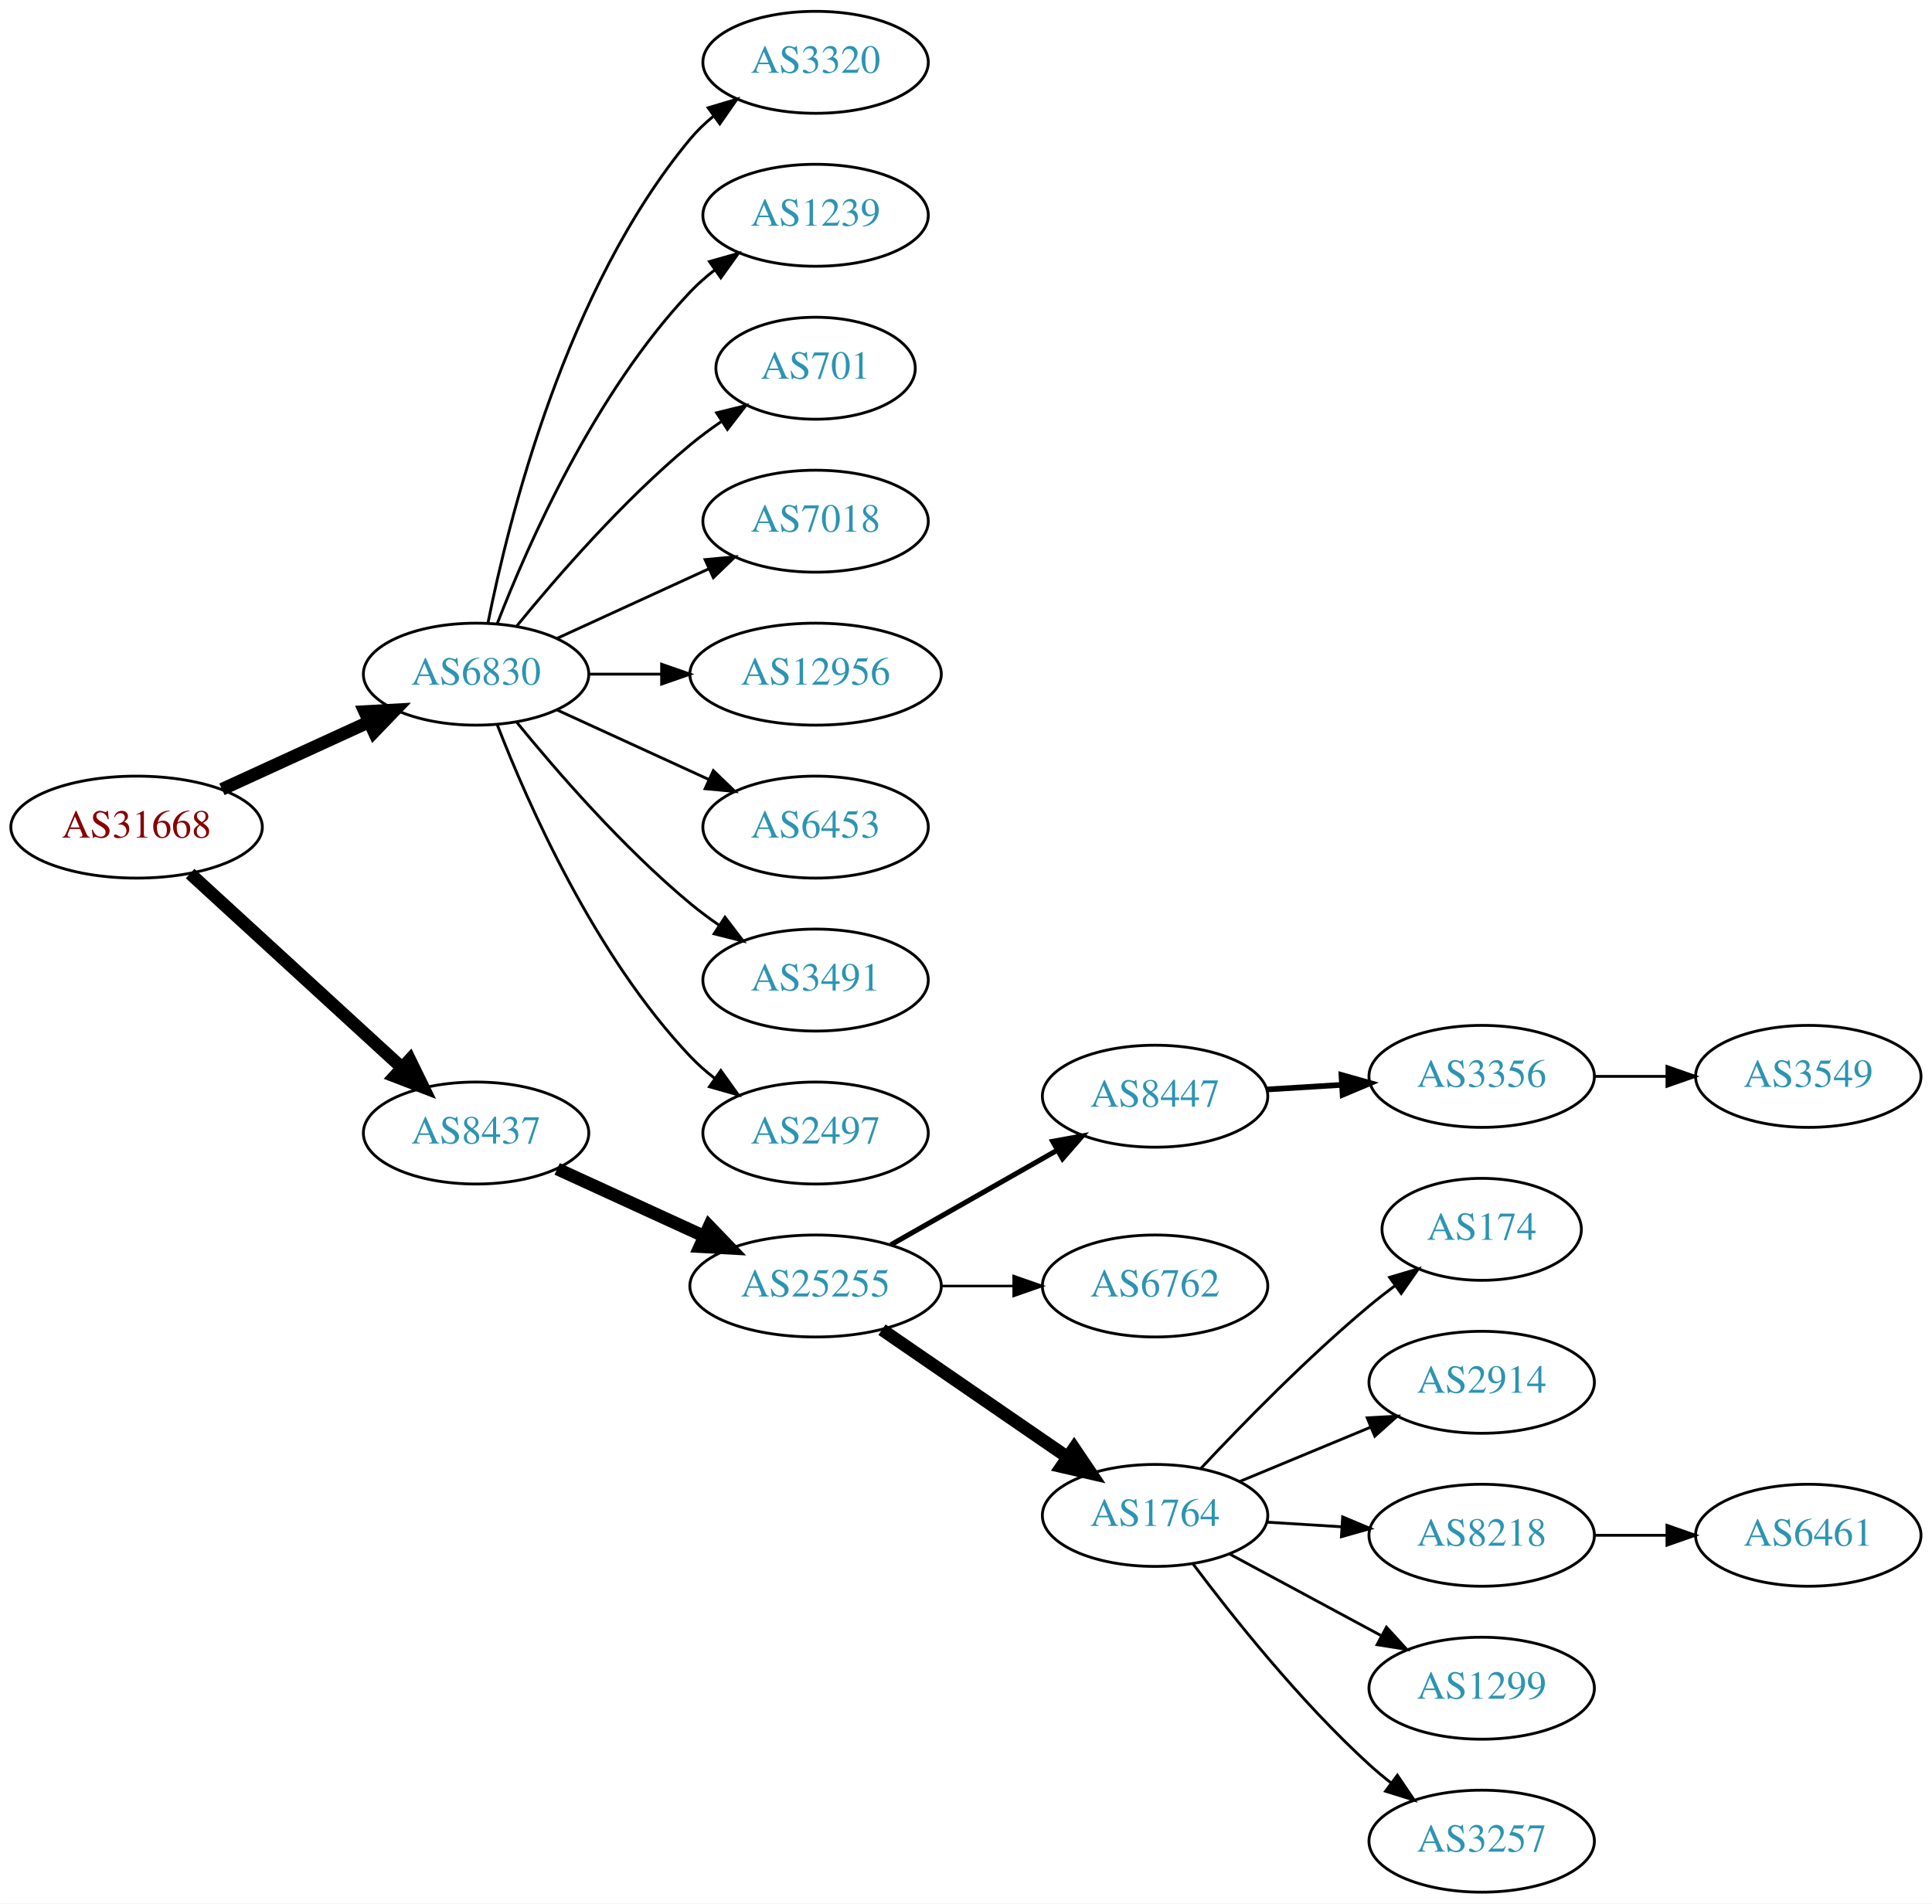
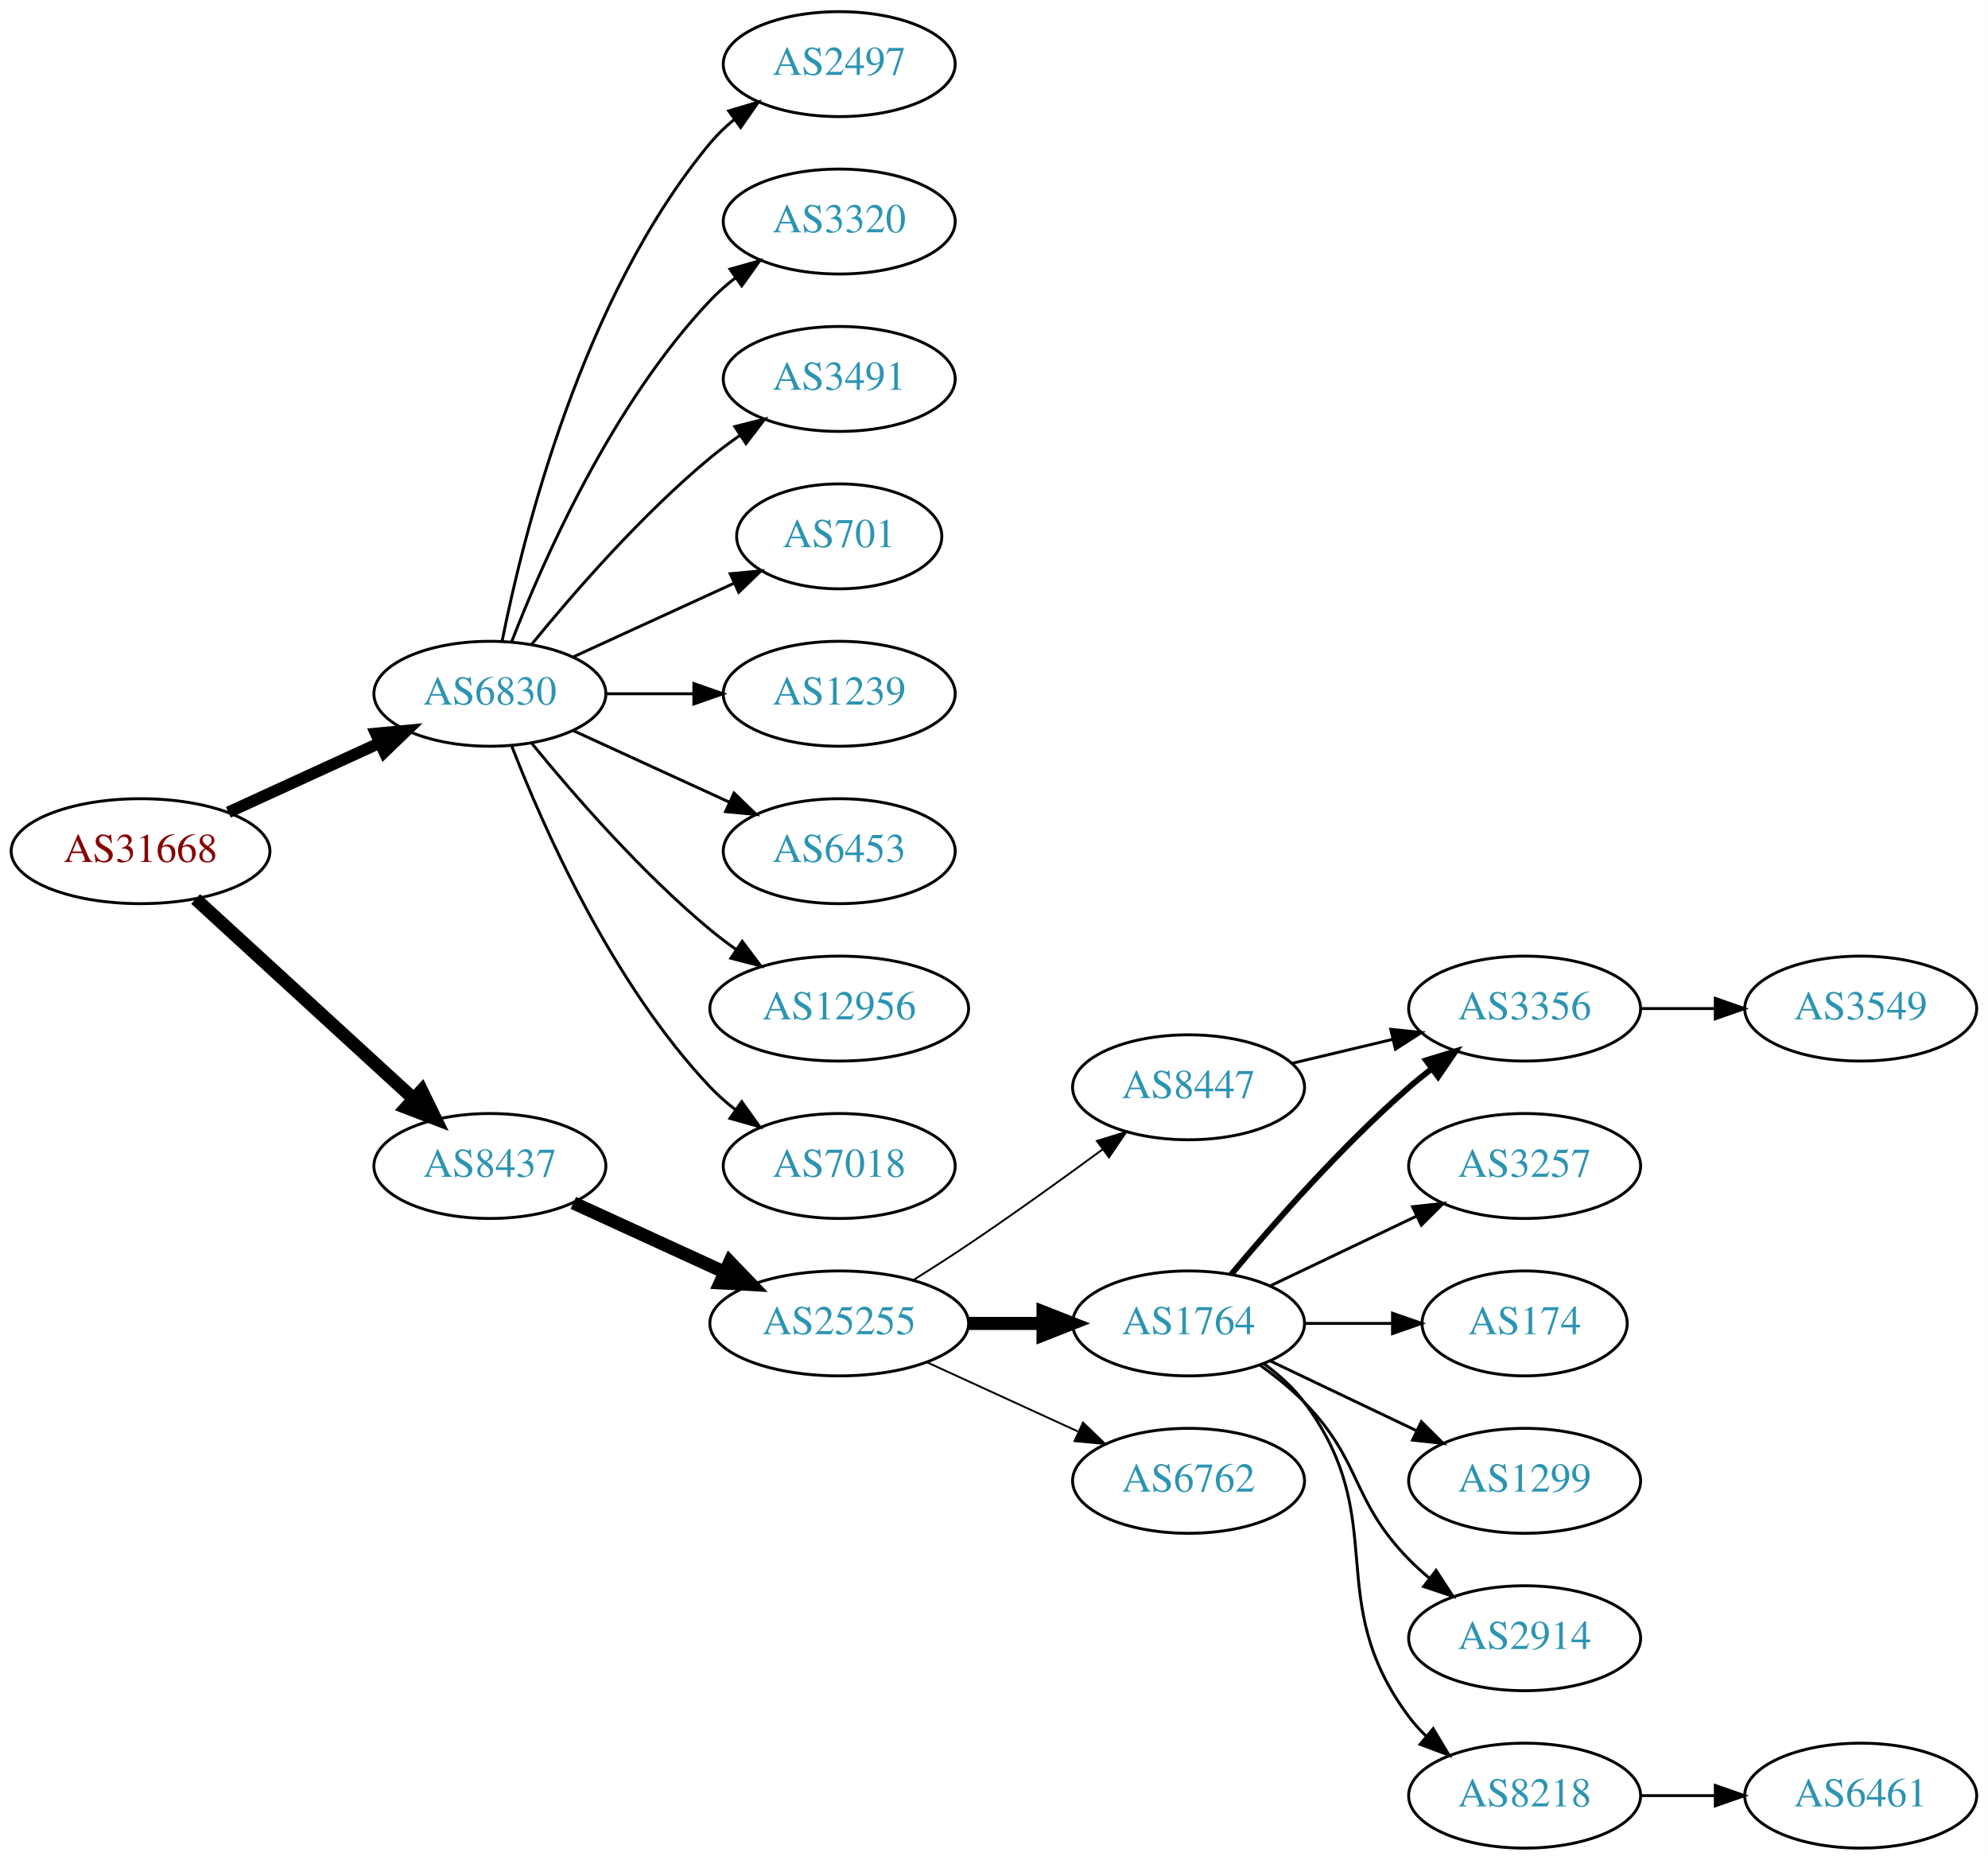
- <svg xmlns="http://www.w3.org/2000/svg" xmlns:xlink="http://www.w3.org/1999/xlink" width="682pt" height="672pt" viewBox="0.00 0.00 681.96 672.00">
-   <g id="graph0" class="graph" transform="scale(1 1) rotate(0) translate(4 668)">
-     <polygon fill="white" stroke="none" points="-4,4 -4,-668 677.956,-668 677.956,4 -4,4" />
+ <svg xmlns="http://www.w3.org/2000/svg" xmlns:xlink="http://www.w3.org/1999/xlink" width="682pt" height="638pt" viewBox="0.00 0.00 681.96 638.00">
+   <g id="graph0" class="graph" transform="scale(1 1) rotate(0) translate(4 634)">
+     <polygon fill="white" stroke="none" points="-4,4 -4,-634 677.956,-634 677.956,4 -4,4" />
    <g id="node1" class="node">
      <g id="a_node1">
        <a xlink:href="/asn/31668" xlink:title="AS31668 ~ RAPPAPORT [AT]">
-           <ellipse fill="#ffffff" stroke="black" cx="44.196" cy="-376" rx="44.393" ry="18" />
-           <text text-anchor="middle" x="44.196" y="-372.3" font-family="Times,serif" font-size="14.00" fill="#880000">AS31668</text>
+           <ellipse fill="#ffffff" stroke="black" cx="44.196" cy="-342" rx="44.393" ry="18" />
+           <text text-anchor="middle" x="44.196" y="-338.3" font-family="Times,serif" font-size="14.00" fill="#880000">AS31668</text>
        </a>
      </g>
    </g>
    <g id="node2" class="node">
      <g id="a_node2">
        <a xlink:href="/asn/6830" xlink:title="AS6830 ~ LGI-UPC [AT]">
-           <ellipse fill="#ffffff" stroke="black" cx="164.039" cy="-430" rx="39.794" ry="18" />
-           <text text-anchor="middle" x="164.039" y="-426.3" font-family="Times,serif" font-size="14.00" fill="#2c94b3">AS6830</text>
+           <ellipse fill="#ffffff" stroke="black" cx="164.039" cy="-396" rx="39.794" ry="18" />
+           <text text-anchor="middle" x="164.039" y="-392.3" font-family="Times,serif" font-size="14.00" fill="#2c94b3">AS6830</text>
        </a>
      </g>
    </g>
    <g id="edge1" class="edge">
-       <path fill="none" stroke="black" stroke-width="4.5" d="M74.326,-389.348C89.937,-396.502 109.335,-405.391 126.007,-413.03" />
-       <polygon fill="black" stroke="black" stroke-width="4.5" points="124.727,-416.775 135.459,-417.362 128.008,-409.616 124.727,-416.775" />
+       <path fill="none" stroke="black" stroke-width="4" d="M74.326,-355.348C89.937,-362.502 109.335,-371.391 126.007,-379.03" />
+       <polygon fill="black" stroke="black" stroke-width="4" points="124.91,-382.378 135.459,-383.362 127.826,-376.014 124.91,-382.378" />
    </g>
    <g id="node3" class="node">
      <g id="a_node3">
        <a xlink:href="/asn/8437" xlink:title="AS8437 ~ Hutchison Drei Austria GmbH [AT]">
-           <ellipse fill="#ffffff" stroke="black" cx="164.039" cy="-268" rx="39.794" ry="18" />
-           <text text-anchor="middle" x="164.039" y="-264.3" font-family="Times,serif" font-size="14.00" fill="#2c94b3">AS8437</text>
+           <ellipse fill="#ffffff" stroke="black" cx="164.039" cy="-234" rx="39.794" ry="18" />
+           <text text-anchor="middle" x="164.039" y="-230.3" font-family="Times,serif" font-size="14.00" fill="#2c94b3">AS8437</text>
        </a>
      </g>
    </g>
    <g id="edge2" class="edge">
-       <path fill="none" stroke="black" stroke-width="4.5" d="M63.094,-359.597C83.022,-341.333 115.38,-311.678 137.857,-291.079" />
-       <polygon fill="black" stroke="black" stroke-width="4.5" points="140.647,-293.863 145.359,-284.203 135.326,-288.057 140.647,-293.863" />
+       <path fill="none" stroke="black" stroke-width="4.5" d="M63.094,-325.597C83.022,-307.333 115.38,-277.678 137.857,-257.079" />
+       <polygon fill="black" stroke="black" stroke-width="4.5" points="140.647,-259.863 145.359,-250.203 135.326,-254.057 140.647,-259.863" />
    </g>
    <g id="node4" class="node">
      <g id="a_node4">
-         <a xlink:href="/asn/3320" xlink:title="AS3320 ~ DTAG [DE]">
-           <ellipse fill="#ffffff" stroke="black" cx="283.881" cy="-646" rx="39.794" ry="18" />
-           <text text-anchor="middle" x="283.881" y="-642.3" font-family="Times,serif" font-size="14.00" fill="#2c94b3">AS3320</text>
+         <a xlink:href="/asn/2497" xlink:title="AS2497 ~ Internet Initiative Japan Inc. [JP]">
+           <ellipse fill="#ffffff" stroke="black" cx="283.881" cy="-612" rx="39.794" ry="18" />
+           <text text-anchor="middle" x="283.881" y="-608.3" font-family="Times,serif" font-size="14.00" fill="#2c94b3">AS2497</text>
        </a>
      </g>
    </g>
    <g id="edge3" class="edge">
-       <path fill="none" stroke="black" d="M168.237,-448.073C175.401,-484.141 195.675,-566.125 239.685,-619 242.09,-621.889 244.886,-624.563 247.879,-627.013" />
-       <polygon fill="black" stroke="black" points="245.967,-629.95 256.122,-632.973 250.069,-624.277 245.967,-629.95" />
+       <path fill="none" stroke="black" d="M168.237,-414.073C175.401,-450.141 195.675,-532.125 239.685,-585 242.09,-587.889 244.886,-590.563 247.879,-593.013" />
+       <polygon fill="black" stroke="black" points="245.967,-595.95 256.122,-598.973 250.069,-590.277 245.967,-595.95" />
    </g>
    <g id="node5" class="node">
      <g id="a_node5">
-         <a xlink:href="/asn/1239" xlink:title="AS1239 ~ Sprint [US]">
-           <ellipse fill="#ffffff" stroke="black" cx="283.881" cy="-592" rx="39.794" ry="18" />
-           <text text-anchor="middle" x="283.881" y="-588.3" font-family="Times,serif" font-size="14.00" fill="#2c94b3">AS1239</text>
+         <a xlink:href="/asn/3320" xlink:title="AS3320 ~ DTAG [DE]">
+           <ellipse fill="#ffffff" stroke="black" cx="283.881" cy="-558" rx="39.794" ry="18" />
+           <text text-anchor="middle" x="283.881" y="-554.3" font-family="Times,serif" font-size="14.00" fill="#2c94b3">AS3320</text>
        </a>
      </g>
    </g>
    <g id="edge4" class="edge">
-       <path fill="none" stroke="black" d="M171.562,-447.994C182.312,-475.728 205.969,-529.429 239.685,-565 242.271,-567.728 245.188,-570.294 248.257,-572.677" />
-       <polygon fill="black" stroke="black" points="246.411,-575.658 256.605,-578.543 250.435,-569.93 246.411,-575.658" />
+       <path fill="none" stroke="black" d="M171.562,-413.994C182.312,-441.728 205.969,-495.429 239.685,-531 242.271,-533.728 245.188,-536.294 248.257,-538.677" />
+       <polygon fill="black" stroke="black" points="246.411,-541.658 256.605,-544.543 250.435,-535.93 246.411,-541.658" />
    </g>
    <g id="node6" class="node">
      <g id="a_node6">
-         <a xlink:href="/asn/701" xlink:title="AS701 ~ UUNET [US]">
-           <ellipse fill="#ffffff" stroke="black" cx="283.881" cy="-538" rx="35.194" ry="18" />
-           <text text-anchor="middle" x="283.881" y="-534.3" font-family="Times,serif" font-size="14.00" fill="#2c94b3">AS701</text>
+         <a xlink:href="/asn/3491" xlink:title="AS3491 ~ PCCW Global, Inc. [US]">
+           <ellipse fill="#ffffff" stroke="black" cx="283.881" cy="-504" rx="39.794" ry="18" />
+           <text text-anchor="middle" x="283.881" y="-500.3" font-family="Times,serif" font-size="14.00" fill="#2c94b3">AS3491</text>
        </a>
      </g>
    </g>
    <g id="edge5" class="edge">
-       <path fill="none" stroke="black" d="M178.458,-447.065C192.572,-464.375 215.987,-491.345 239.685,-511 243.148,-513.872 246.941,-516.669 250.795,-519.308" />
-       <polygon fill="black" stroke="black" points="248.938,-522.275 259.228,-524.797 252.757,-516.408 248.938,-522.275" />
+       <path fill="none" stroke="black" d="M178.458,-413.065C192.572,-430.375 215.987,-457.345 239.685,-477 242.901,-479.668 246.402,-482.27 249.972,-484.741" />
+       <polygon fill="black" stroke="black" points="248.05,-487.666 258.329,-490.236 251.896,-481.817 248.05,-487.666" />
    </g>
    <g id="node7" class="node">
      <g id="a_node7">
-         <a xlink:href="/asn/7018" xlink:title="AS7018 ~ AT&amp;T Services, Inc. [US]">
-           <ellipse fill="#ffffff" stroke="black" cx="283.881" cy="-484" rx="39.794" ry="18" />
-           <text text-anchor="middle" x="283.881" y="-480.3" font-family="Times,serif" font-size="14.00" fill="#2c94b3">AS7018</text>
+         <a xlink:href="/asn/701" xlink:title="AS701 ~ UUNET [US]">
+           <ellipse fill="#ffffff" stroke="black" cx="283.881" cy="-450" rx="35.194" ry="18" />
+           <text text-anchor="middle" x="283.881" y="-446.3" font-family="Times,serif" font-size="14.00" fill="#2c94b3">AS701</text>
        </a>
      </g>
    </g>
    <g id="edge6" class="edge">
-       <path fill="none" stroke="black" d="M192.667,-442.661C208.624,-449.973 228.895,-459.261 246.178,-467.181" />
-       <polygon fill="black" stroke="black" points="244.876,-470.435 255.425,-471.419 247.793,-464.071 244.876,-470.435" />
+       <path fill="none" stroke="black" d="M192.667,-408.661C209.084,-416.183 230.065,-425.798 247.662,-433.861" />
+       <polygon fill="black" stroke="black" points="246.49,-437.174 257.04,-438.158 249.407,-430.811 246.49,-437.174" />
    </g>
    <g id="node8" class="node">
      <g id="a_node8">
-         <a xlink:href="/asn/12956" xlink:title="AS12956 ~ TELXIUS [ES]">
-           <ellipse fill="#ffffff" stroke="black" cx="283.881" cy="-430" rx="44.393" ry="18" />
-           <text text-anchor="middle" x="283.881" y="-426.3" font-family="Times,serif" font-size="14.00" fill="#2c94b3">AS12956</text>
+         <a xlink:href="/asn/1239" xlink:title="AS1239 ~ Sprint [US]">
+           <ellipse fill="#ffffff" stroke="black" cx="283.881" cy="-396" rx="39.794" ry="18" />
+           <text text-anchor="middle" x="283.881" y="-392.3" font-family="Times,serif" font-size="14.00" fill="#2c94b3">AS1239</text>
        </a>
      </g>
    </g>
    <g id="edge7" class="edge">
-       <path fill="none" stroke="black" d="M203.951,-430C212.054,-430 220.729,-430 229.255,-430" />
-       <polygon fill="black" stroke="black" points="229.533,-433.5 239.533,-430 229.533,-426.5 229.533,-433.5" />
+       <path fill="none" stroke="black" d="M203.951,-396C213.505,-396 223.854,-396 233.817,-396" />
+       <polygon fill="black" stroke="black" points="234.009,-399.5 244.009,-396 234.009,-392.5 234.009,-399.5" />
    </g>
    <g id="node9" class="node">
      <g id="a_node9">
        <a xlink:href="/asn/6453" xlink:title="AS6453 ~ TATA COMMUNICATIONS (AMERICA) INC [US]">
-           <ellipse fill="#ffffff" stroke="black" cx="283.881" cy="-376" rx="39.794" ry="18" />
-           <text text-anchor="middle" x="283.881" y="-372.3" font-family="Times,serif" font-size="14.00" fill="#2c94b3">AS6453</text>
+           <ellipse fill="#ffffff" stroke="black" cx="283.881" cy="-342" rx="39.794" ry="18" />
+           <text text-anchor="middle" x="283.881" y="-338.3" font-family="Times,serif" font-size="14.00" fill="#2c94b3">AS6453</text>
        </a>
      </g>
    </g>
    <g id="edge8" class="edge">
-       <path fill="none" stroke="black" d="M192.667,-417.339C208.624,-410.027 228.895,-400.739 246.178,-392.819" />
-       <polygon fill="black" stroke="black" points="247.793,-395.929 255.425,-388.581 244.876,-389.565 247.793,-395.929" />
+       <path fill="none" stroke="black" d="M192.667,-383.339C208.624,-376.027 228.895,-366.739 246.178,-358.819" />
+       <polygon fill="black" stroke="black" points="247.793,-361.929 255.425,-354.581 244.876,-355.565 247.793,-361.929" />
    </g>
    <g id="node10" class="node">
      <g id="a_node10">
-         <a xlink:href="/asn/3491" xlink:title="AS3491 ~ PCCW Global, Inc. [US]">
-           <ellipse fill="#ffffff" stroke="black" cx="283.881" cy="-322" rx="39.794" ry="18" />
-           <text text-anchor="middle" x="283.881" y="-318.3" font-family="Times,serif" font-size="14.00" fill="#2c94b3">AS3491</text>
+         <a xlink:href="/asn/12956" xlink:title="AS12956 ~ TELXIUS [ES]">
+           <ellipse fill="#ffffff" stroke="black" cx="283.881" cy="-288" rx="44.393" ry="18" />
+           <text text-anchor="middle" x="283.881" y="-284.3" font-family="Times,serif" font-size="14.00" fill="#2c94b3">AS12956</text>
        </a>
      </g>
    </g>
    <g id="edge9" class="edge">
-       <path fill="none" stroke="black" d="M178.458,-412.935C192.572,-395.625 215.987,-368.655 239.685,-349 242.901,-346.332 246.402,-343.73 249.972,-341.259" />
-       <polygon fill="black" stroke="black" points="251.896,-344.183 258.329,-335.764 248.05,-338.334 251.896,-344.183" />
+       <path fill="none" stroke="black" d="M178.458,-378.935C192.572,-361.625 215.987,-334.655 239.685,-315 242.423,-312.729 245.367,-310.506 248.384,-308.37" />
+       <polygon fill="black" stroke="black" points="250.61,-311.092 256.973,-302.621 246.716,-305.275 250.61,-311.092" />
    </g>
    <g id="node11" class="node">
      <g id="a_node11">
-         <a xlink:href="/asn/2497" xlink:title="AS2497 ~ Internet Initiative Japan Inc. [JP]">
-           <ellipse fill="#ffffff" stroke="black" cx="283.881" cy="-268" rx="39.794" ry="18" />
-           <text text-anchor="middle" x="283.881" y="-264.3" font-family="Times,serif" font-size="14.00" fill="#2c94b3">AS2497</text>
+         <a xlink:href="/asn/7018" xlink:title="AS7018 ~ AT&amp;T Services, Inc. [US]">
+           <ellipse fill="#ffffff" stroke="black" cx="283.881" cy="-234" rx="39.794" ry="18" />
+           <text text-anchor="middle" x="283.881" y="-230.3" font-family="Times,serif" font-size="14.00" fill="#2c94b3">AS7018</text>
        </a>
      </g>
    </g>
    <g id="edge10" class="edge">
-       <path fill="none" stroke="black" d="M171.562,-412.006C182.312,-384.272 205.969,-330.571 239.685,-295 242.271,-292.272 245.188,-289.706 248.257,-287.323" />
-       <polygon fill="black" stroke="black" points="250.435,-290.07 256.605,-281.457 246.411,-284.342 250.435,-290.07" />
+       <path fill="none" stroke="black" d="M171.562,-378.006C182.312,-350.272 205.969,-296.571 239.685,-261 242.271,-258.272 245.188,-255.706 248.257,-253.323" />
+       <polygon fill="black" stroke="black" points="250.435,-256.07 256.605,-247.457 246.411,-250.342 250.435,-256.07" />
    </g>
    <g id="node12" class="node">
      <g id="a_node12">
        <a xlink:href="/asn/25255" xlink:title="AS25255 ~ ==&gt; TELE2 AUSTRIA &lt;== [AT]">
-           <ellipse fill="#ffffff" stroke="black" cx="283.881" cy="-214" rx="44.393" ry="18" />
-           <text text-anchor="middle" x="283.881" y="-210.3" font-family="Times,serif" font-size="14.00" fill="#2c94b3">AS25255</text>
+           <ellipse fill="#ffffff" stroke="black" cx="283.881" cy="-180" rx="44.393" ry="18" />
+           <text text-anchor="middle" x="283.881" y="-176.3" font-family="Times,serif" font-size="14.00" fill="#2c94b3">AS25255</text>
        </a>
      </g>
    </g>
    <g id="edge11" class="edge">
-       <path fill="none" stroke="black" stroke-width="4.5" d="M192.667,-255.339C208.165,-248.238 227.732,-239.272 244.678,-231.506" />
-       <polygon fill="black" stroke="black" stroke-width="4.5" points="246.33,-235.08 253.781,-227.335 243.05,-227.921 246.33,-235.08" />
+       <path fill="none" stroke="black" stroke-width="4.5" d="M192.667,-221.339C208.165,-214.238 227.732,-205.272 244.678,-197.506" />
+       <polygon fill="black" stroke="black" stroke-width="4.5" points="246.33,-201.08 253.781,-193.335 243.05,-193.921 246.33,-201.08" />
    </g>
    <g id="node13" class="node">
      <g id="a_node13">
-         <a xlink:href="/asn/8447" xlink:title="AS8447 ~ A1 Telekom Austria AG [AT]">
-           <ellipse fill="#ffffff" stroke="black" cx="403.724" cy="-281" rx="39.794" ry="18" />
-           <text text-anchor="middle" x="403.724" y="-277.3" font-family="Times,serif" font-size="14.00" fill="#2c94b3">AS8447</text>
+         <a xlink:href="/asn/1764" xlink:title="AS1764 ~ NEXTLAYER-AS [AT]">
+           <ellipse fill="#ffffff" stroke="black" cx="403.724" cy="-180" rx="39.794" ry="18" />
+           <text text-anchor="middle" x="403.724" y="-176.3" font-family="Times,serif" font-size="14.00" fill="#2c94b3">AS1764</text>
        </a>
      </g>
    </g>
    <g id="edge12" class="edge">
-       <path fill="none" stroke="black" stroke-width="1.8" d="M310.451,-228.538C327.671,-238.328 350.556,-251.34 369.227,-261.955" />
-       <polygon fill="black" stroke="black" stroke-width="1.8" points="367.588,-265.05 378.011,-266.95 371.048,-258.964 367.588,-265.05" />
+       <path fill="none" stroke="black" stroke-width="4.5" d="M328.092,-180C336.405,-180 345.168,-180 353.65,-180" />
+       <polygon fill="black" stroke="black" stroke-width="4.5" points="353.809,-183.938 363.809,-180 353.809,-176.063 353.809,-183.938" />
    </g>
    <g id="node14" class="node">
      <g id="a_node14">
-         <a xlink:href="/asn/6762" xlink:title="AS6762 ~ TELECOM ITALIA SPARKLE S.p.A. [IT]">
-           <ellipse fill="#ffffff" stroke="black" cx="403.724" cy="-214" rx="39.794" ry="18" />
-           <text text-anchor="middle" x="403.724" y="-210.3" font-family="Times,serif" font-size="14.00" fill="#2c94b3">AS6762</text>
+         <a xlink:href="/asn/8447" xlink:title="AS8447 ~ A1 Telekom Austria AG [AT]">
+           <ellipse fill="#ffffff" stroke="black" cx="403.724" cy="-261" rx="39.794" ry="18" />
+           <text text-anchor="middle" x="403.724" y="-257.3" font-family="Times,serif" font-size="14.00" fill="#2c94b3">AS8447</text>
        </a>
      </g>
    </g>
    <g id="edge13" class="edge">
-       <path fill="none" stroke="black" stroke-width="0.9" d="M328.092,-214C336.405,-214 345.168,-214 353.65,-214" />
-       <polygon fill="black" stroke="black" stroke-width="0.9" points="353.809,-217.5 363.809,-214 353.809,-210.5 353.809,-217.5" />
+       <path fill="none" stroke="black" stroke-width="0.643" d="M309.283,-194.852C315.467,-198.725 322.061,-202.951 328.077,-207 343.571,-217.429 360.46,-229.579 374.249,-239.709" />
+       <polygon fill="black" stroke="black" stroke-width="0.643" points="372.27,-242.599 382.393,-245.723 376.428,-236.967 372.27,-242.599" />
    </g>
    <g id="node15" class="node">
      <g id="a_node15">
-         <a xlink:href="/asn/1764" xlink:title="AS1764 ~ NEXTLAYER-AS [AT]">
-           <ellipse fill="#ffffff" stroke="black" cx="403.724" cy="-133" rx="39.794" ry="18" />
-           <text text-anchor="middle" x="403.724" y="-129.3" font-family="Times,serif" font-size="14.00" fill="#2c94b3">AS1764</text>
+         <a xlink:href="/asn/6762" xlink:title="AS6762 ~ TELECOM ITALIA SPARKLE S.p.A. [IT]">
+           <ellipse fill="#ffffff" stroke="black" cx="403.724" cy="-126" rx="39.794" ry="18" />
+           <text text-anchor="middle" x="403.724" y="-122.3" font-family="Times,serif" font-size="14.00" fill="#2c94b3">AS6762</text>
        </a>
      </g>
    </g>
    <g id="edge14" class="edge">
-       <path fill="none" stroke="black" stroke-width="4.5" d="M307.324,-198.574C325.905,-185.802 352.466,-167.545 372.846,-153.537" />
-       <polygon fill="black" stroke="black" stroke-width="4.5" points="375.149,-156.731 381.16,-147.822 370.689,-150.242 375.149,-156.731" />
+       <path fill="none" stroke="black" stroke-width="0.643" d="M314.011,-166.652C329.622,-159.498 349.02,-150.609 365.692,-142.97" />
+       <polygon fill="black" stroke="black" stroke-width="0.643" points="367.511,-145.986 375.144,-138.638 364.595,-139.622 367.511,-145.986" />
    </g>
    <g id="node16" class="node">
      <g id="a_node16">
+         <a xlink:href="/asn/3257" xlink:title="AS3257 ~ GTT [DE]">
+           <ellipse fill="#ffffff" stroke="black" cx="519.017" cy="-234" rx="39.794" ry="18" />
+           <text text-anchor="middle" x="519.017" y="-230.3" font-family="Times,serif" font-size="14.00" fill="#2c94b3">AS3257</text>
+         </a>
+       </g>
+     </g>
+     <g id="edge15" class="edge">
+       <path fill="none" stroke="black" d="M431.86,-192.934C446.854,-200.081 465.675,-209.052 481.898,-216.785" />
+       <polygon fill="black" stroke="black" points="480.569,-220.028 491.102,-221.171 483.581,-213.709 480.569,-220.028" />
+     </g>
+     <g id="node17" class="node">
+       <g id="a_node17">
+         <a xlink:href="/asn/174" xlink:title="AS174 ~ Cogent Communications [US]">
+           <ellipse fill="#ffffff" stroke="black" cx="519.017" cy="-180" rx="35.194" ry="18" />
+           <text text-anchor="middle" x="519.017" y="-176.3" font-family="Times,serif" font-size="14.00" fill="#2c94b3">AS174</text>
+         </a>
+       </g>
+     </g>
+     <g id="edge16" class="edge">
+       <path fill="none" stroke="black" d="M443.396,-180C453.101,-180 463.592,-180 473.555,-180" />
+       <polygon fill="black" stroke="black" points="473.691,-183.5 483.691,-180 473.691,-176.5 473.691,-183.5" />
+     </g>
+     <g id="node18" class="node">
+       <g id="a_node18">
        <a xlink:href="/asn/3356" xlink:title="AS3356 ~ Level 3 Parent, LLC [US]">
          <ellipse fill="#ffffff" stroke="black" cx="519.017" cy="-288" rx="39.794" ry="18" />
          <text text-anchor="middle" x="519.017" y="-284.3" font-family="Times,serif" font-size="14.00" fill="#2c94b3">AS3356</text>
        </a>
      </g>
    </g>
-     <g id="edge15" class="edge">
-       <path fill="none" stroke="black" stroke-width="2" d="M443.08,-283.37C451.569,-283.894 460.673,-284.457 469.507,-285.003" />
-       <polygon fill="black" stroke="black" stroke-width="2" points="469.504,-288.509 479.7,-285.633 469.935,-281.522 469.504,-288.509" />
-     </g>
-     <g id="node17" class="node">
-       <g id="a_node17">
-         <a xlink:href="/asn/174" xlink:title="AS174 ~ Cogent Communications [US]">
-           <ellipse fill="#ffffff" stroke="black" cx="519.017" cy="-234" rx="35.194" ry="18" />
-           <text text-anchor="middle" x="519.017" y="-230.3" font-family="Times,serif" font-size="14.00" fill="#2c94b3">AS174</text>
-         </a>
-       </g>
-     </g>
-     <g id="edge16" class="edge">
-       <path fill="none" stroke="black" d="M419.991,-149.704C434.576,-165.271 457.514,-188.761 479.37,-207 482.241,-209.396 485.318,-211.797 488.437,-214.124" />
-       <polygon fill="black" stroke="black" points="486.515,-217.053 496.674,-220.06 490.607,-211.374 486.515,-217.053" />
-     </g>
-     <g id="node18" class="node">
-       <g id="a_node18">
-         <a xlink:href="/asn/2914" xlink:title="AS2914 ~ NTT America, Inc. [US]">
-           <ellipse fill="#ffffff" stroke="black" cx="519.017" cy="-180" rx="39.794" ry="18" />
-           <text text-anchor="middle" x="519.017" y="-176.3" font-family="Times,serif" font-size="14.00" fill="#2c94b3">AS2914</text>
-         </a>
-       </g>
-     </g>
    <g id="edge17" class="edge">
-       <path fill="none" stroke="black" d="M433.605,-144.982C447.588,-150.782 464.569,-157.827 479.624,-164.072" />
-       <polygon fill="black" stroke="black" points="478.61,-167.441 489.188,-168.04 481.292,-160.975 478.61,-167.441" />
+       <path fill="none" stroke="black" stroke-width="2" d="M418.354,-196.817C432.636,-213.929 456.183,-240.745 479.37,-261 481.836,-263.154 484.475,-265.294 487.172,-267.372" />
+       <polygon fill="black" stroke="black" stroke-width="2" points="485.197,-270.264 495.326,-273.37 489.345,-264.625 485.197,-270.264" />
    </g>
    <g id="node19" class="node">
      <g id="a_node19">
-         <a xlink:href="/asn/8218" xlink:title="AS8218 ~ legacy Neotelecoms [FR]">
+         <a xlink:href="/asn/1299" xlink:title="AS1299 ~ Telia Carrier [EU]">
          <ellipse fill="#ffffff" stroke="black" cx="519.017" cy="-126" rx="39.794" ry="18" />
-           <text text-anchor="middle" x="519.017" y="-122.3" font-family="Times,serif" font-size="14.00" fill="#2c94b3">AS8218</text>
+           <text text-anchor="middle" x="519.017" y="-122.3" font-family="Times,serif" font-size="14.00" fill="#2c94b3">AS1299</text>
        </a>
      </g>
    </g>
    <g id="edge18" class="edge">
-       <path fill="none" stroke="black" d="M443.08,-130.63C451.569,-130.106 460.673,-129.543 469.507,-128.997" />
-       <polygon fill="black" stroke="black" points="469.935,-132.478 479.7,-128.367 469.504,-125.491 469.935,-132.478" />
+       <path fill="none" stroke="black" d="M431.86,-167.066C446.854,-159.919 465.675,-150.948 481.898,-143.215" />
+       <polygon fill="black" stroke="black" points="483.581,-146.291 491.102,-138.829 480.569,-139.972 483.581,-146.291" />
    </g>
    <g id="node20" class="node">
      <g id="a_node20">
-         <a xlink:href="/asn/1299" xlink:title="AS1299 ~ Telia Carrier [EU]">
+         <a xlink:href="/asn/2914" xlink:title="AS2914 ~ NTT America, Inc. [US]">
          <ellipse fill="#ffffff" stroke="black" cx="519.017" cy="-72" rx="39.794" ry="18" />
-           <text text-anchor="middle" x="519.017" y="-68.3" font-family="Times,serif" font-size="14.00" fill="#2c94b3">AS1299</text>
+           <text text-anchor="middle" x="519.017" y="-68.3" font-family="Times,serif" font-size="14.00" fill="#2c94b3">AS2914</text>
        </a>
      </g>
    </g>
    <g id="edge19" class="edge">
-       <path fill="none" stroke="black" d="M429.867,-119.462C445.598,-110.992 466.082,-99.963 483.344,-90.669" />
-       <polygon fill="black" stroke="black" points="485.406,-93.534 492.552,-85.711 482.088,-87.37 485.406,-93.534" />
+       <path fill="none" stroke="black" d="M428.318,-165.611C433.574,-161.852 438.906,-157.563 443.37,-153 463.543,-132.383 459.198,-119.617 479.37,-99 481.463,-96.861 483.746,-94.782 486.123,-92.79" />
+       <polygon fill="black" stroke="black" points="488.641,-95.268 494.423,-86.389 484.367,-89.725 488.641,-95.268" />
    </g>
    <g id="node21" class="node">
      <g id="a_node21">
-         <a xlink:href="/asn/3257" xlink:title="AS3257 ~ GTT [DE]">
+         <a xlink:href="/asn/8218" xlink:title="AS8218 ~ legacy Neotelecoms [FR]">
          <ellipse fill="#ffffff" stroke="black" cx="519.017" cy="-18" rx="39.794" ry="18" />
-           <text text-anchor="middle" x="519.017" y="-14.3" font-family="Times,serif" font-size="14.00" fill="#2c94b3">AS3257</text>
+           <text text-anchor="middle" x="519.017" y="-14.3" font-family="Times,serif" font-size="14.00" fill="#2c94b3">AS8218</text>
        </a>
      </g>
    </g>
    <g id="edge20" class="edge">
-       <path fill="none" stroke="black" d="M417.049,-115.983C430.983,-97.378 454.927,-67.254 479.37,-45 481.791,-42.796 484.399,-40.621 487.076,-38.521" />
-       <polygon fill="black" stroke="black" points="489.259,-41.26 495.199,-32.487 485.084,-35.641 489.259,-41.26" />
-     </g>
-     <g id="node23" class="node">
-       <g id="a_node23">
+       <path fill="none" stroke="black" d="M429.655,-166.118C434.731,-162.389 439.649,-157.984 443.37,-153 473.642,-112.458 449.099,-85.542 479.37,-45 481.115,-42.664 483.122,-40.455 485.285,-38.383" />
+       <polygon fill="black" stroke="black" points="487.645,-40.973 493.086,-31.882 483.163,-35.595 487.645,-40.973" />
+     </g>
+     <g id="edge21" class="edge">
+       <path fill="none" stroke="black" d="M439.331,-269.248C450.202,-271.838 462.357,-274.735 473.799,-277.462" />
+       <polygon fill="black" stroke="black" points="473.082,-280.889 483.621,-279.803 474.705,-274.08 473.082,-280.889" />
+     </g>
+     <g id="node22" class="node">
+       <g id="a_node22">
        <a xlink:href="/asn/3549" xlink:title="AS3549 ~ Level 3 Parent, LLC [US]">
          <ellipse fill="#ffffff" stroke="black" cx="634.31" cy="-288" rx="39.794" ry="18" />
          <text text-anchor="middle" x="634.31" y="-284.3" font-family="Times,serif" font-size="14.00" fill="#2c94b3">AS3549</text>
        </a>
      </g>
    </g>
    <g id="edge22" class="edge">
      <path fill="none" stroke="black" d="M558.689,-288C566.892,-288 575.656,-288 584.188,-288" />
      <polygon fill="black" stroke="black" points="584.427,-291.5 594.427,-288 584.427,-284.5 584.427,-291.5" />
    </g>
-     <g id="node22" class="node">
-       <g id="a_node22">
+     <g id="node23" class="node">
+       <g id="a_node23">
        <a xlink:href="/asn/6461" xlink:title="AS6461 ~ Zayo Bandwidth [US]">
-           <ellipse fill="#ffffff" stroke="black" cx="634.31" cy="-126" rx="39.794" ry="18" />
-           <text text-anchor="middle" x="634.31" y="-122.3" font-family="Times,serif" font-size="14.00" fill="#2c94b3">AS6461</text>
-         </a>
-       </g>
-     </g>
-     <g id="edge21" class="edge">
-       <path fill="none" stroke="black" d="M558.689,-126C566.892,-126 575.656,-126 584.188,-126" />
-       <polygon fill="black" stroke="black" points="584.427,-129.5 594.427,-126 584.427,-122.5 584.427,-129.5" />
+           <ellipse fill="#ffffff" stroke="black" cx="634.31" cy="-18" rx="39.794" ry="18" />
+           <text text-anchor="middle" x="634.31" y="-14.3" font-family="Times,serif" font-size="14.00" fill="#2c94b3">AS6461</text>
+         </a>
+       </g>
+     </g>
+     <g id="edge23" class="edge">
+       <path fill="none" stroke="black" d="M558.689,-18C566.892,-18 575.656,-18 584.188,-18" />
+       <polygon fill="black" stroke="black" points="584.427,-21.5 594.427,-18 584.427,-14.5 584.427,-21.5" />
    </g>
  </g>
</svg>
